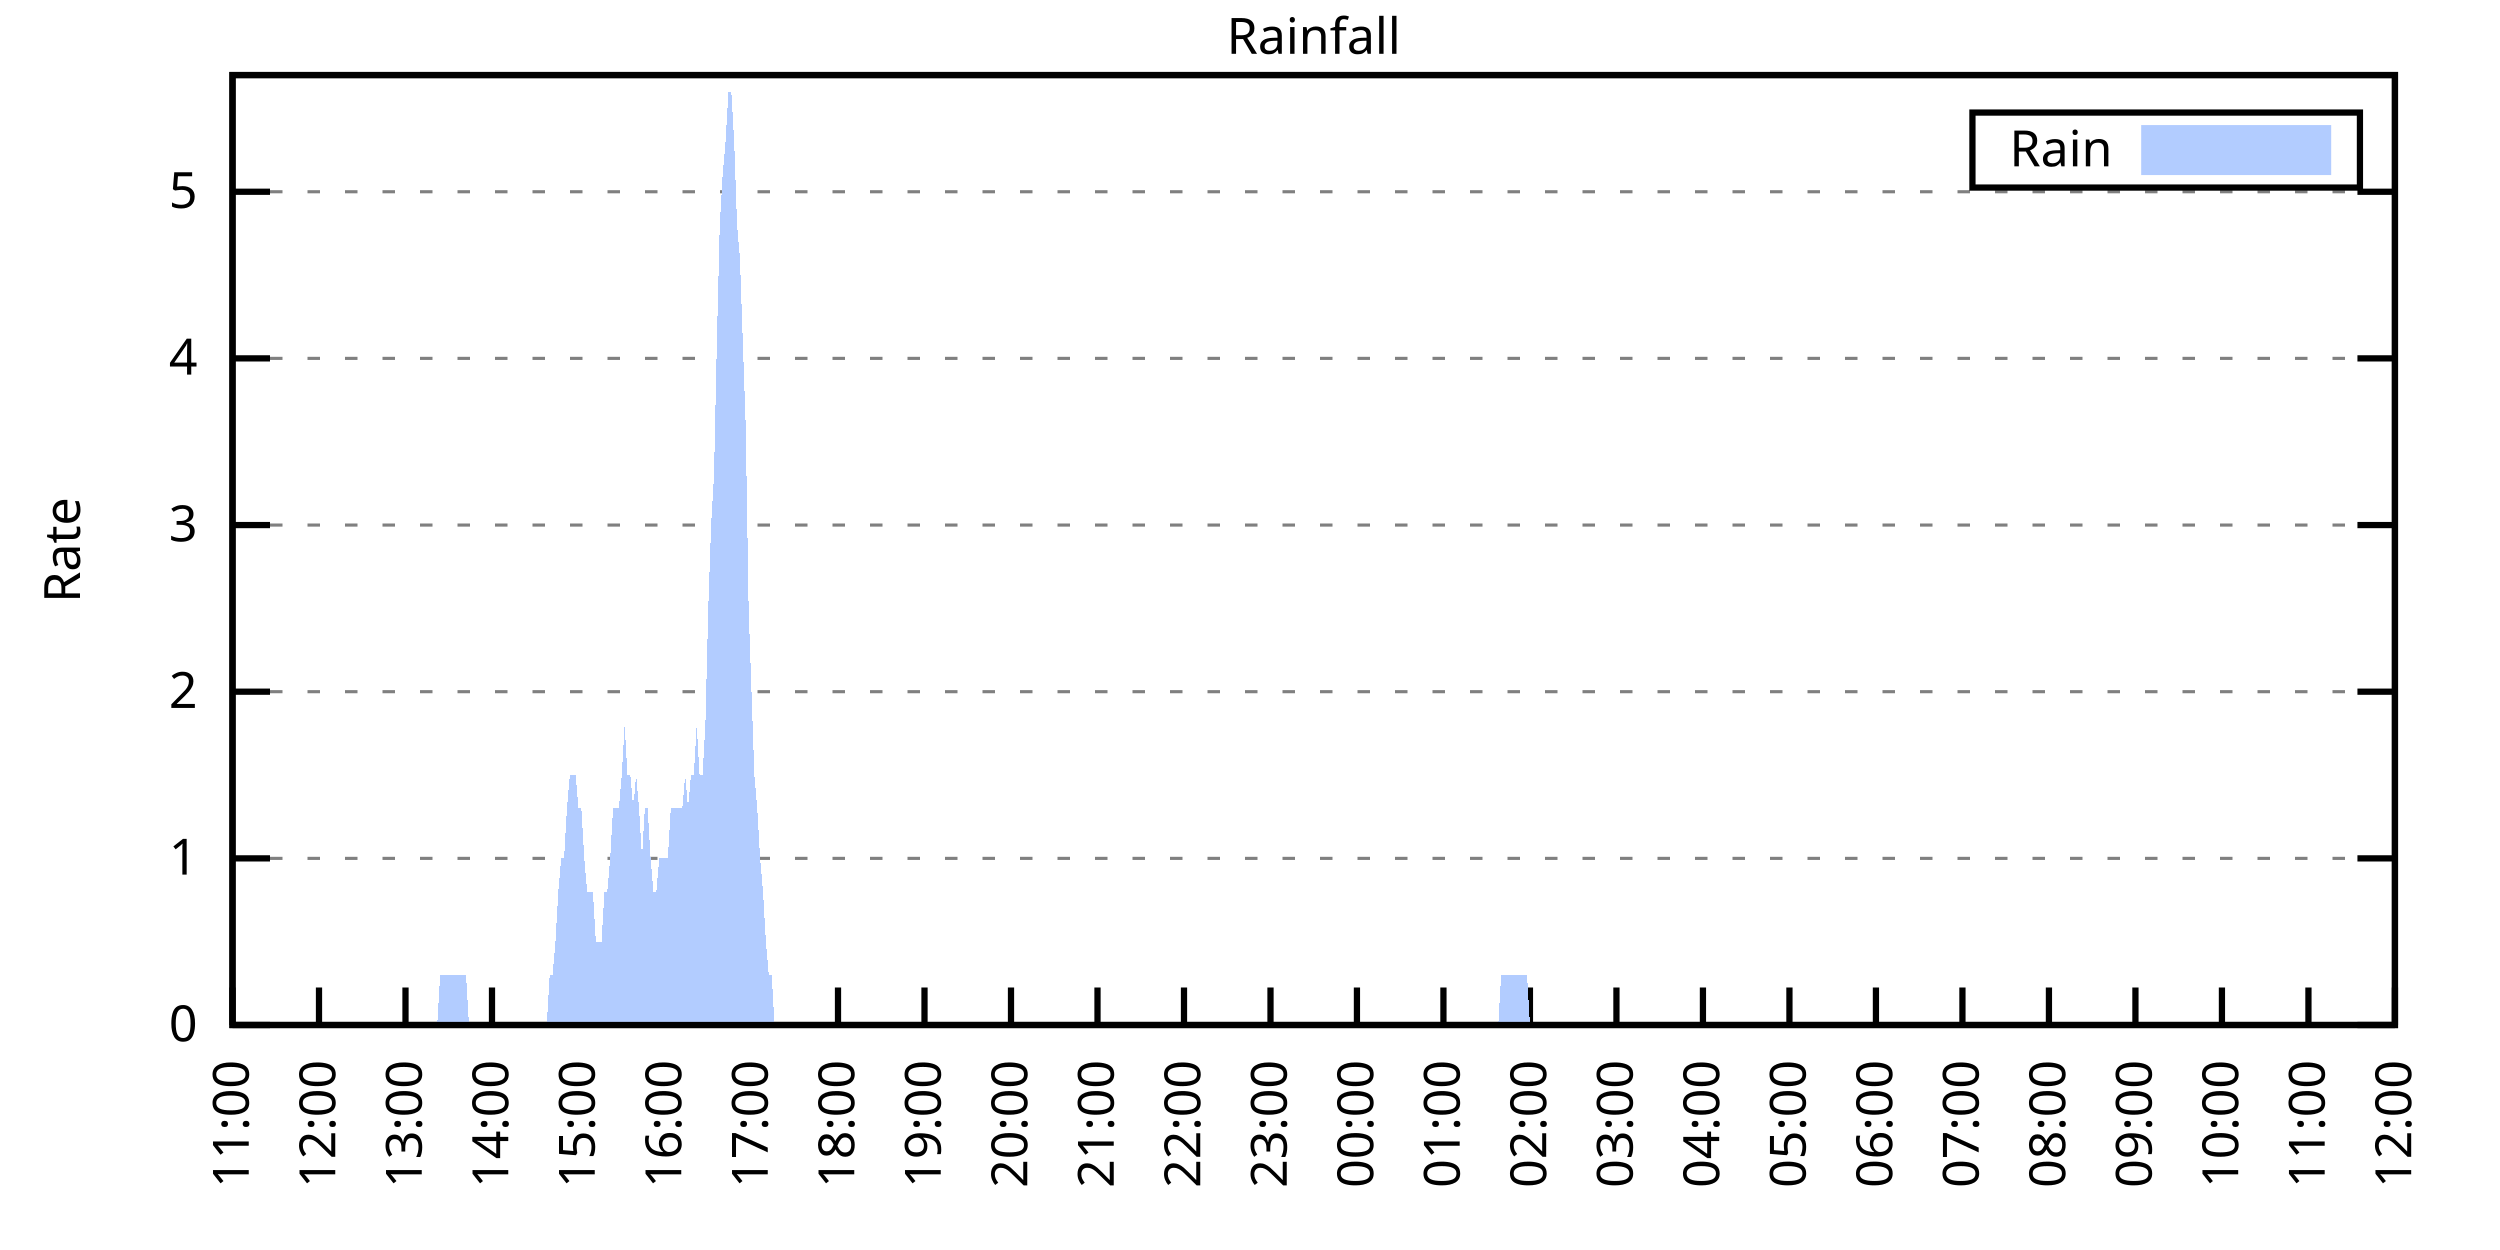
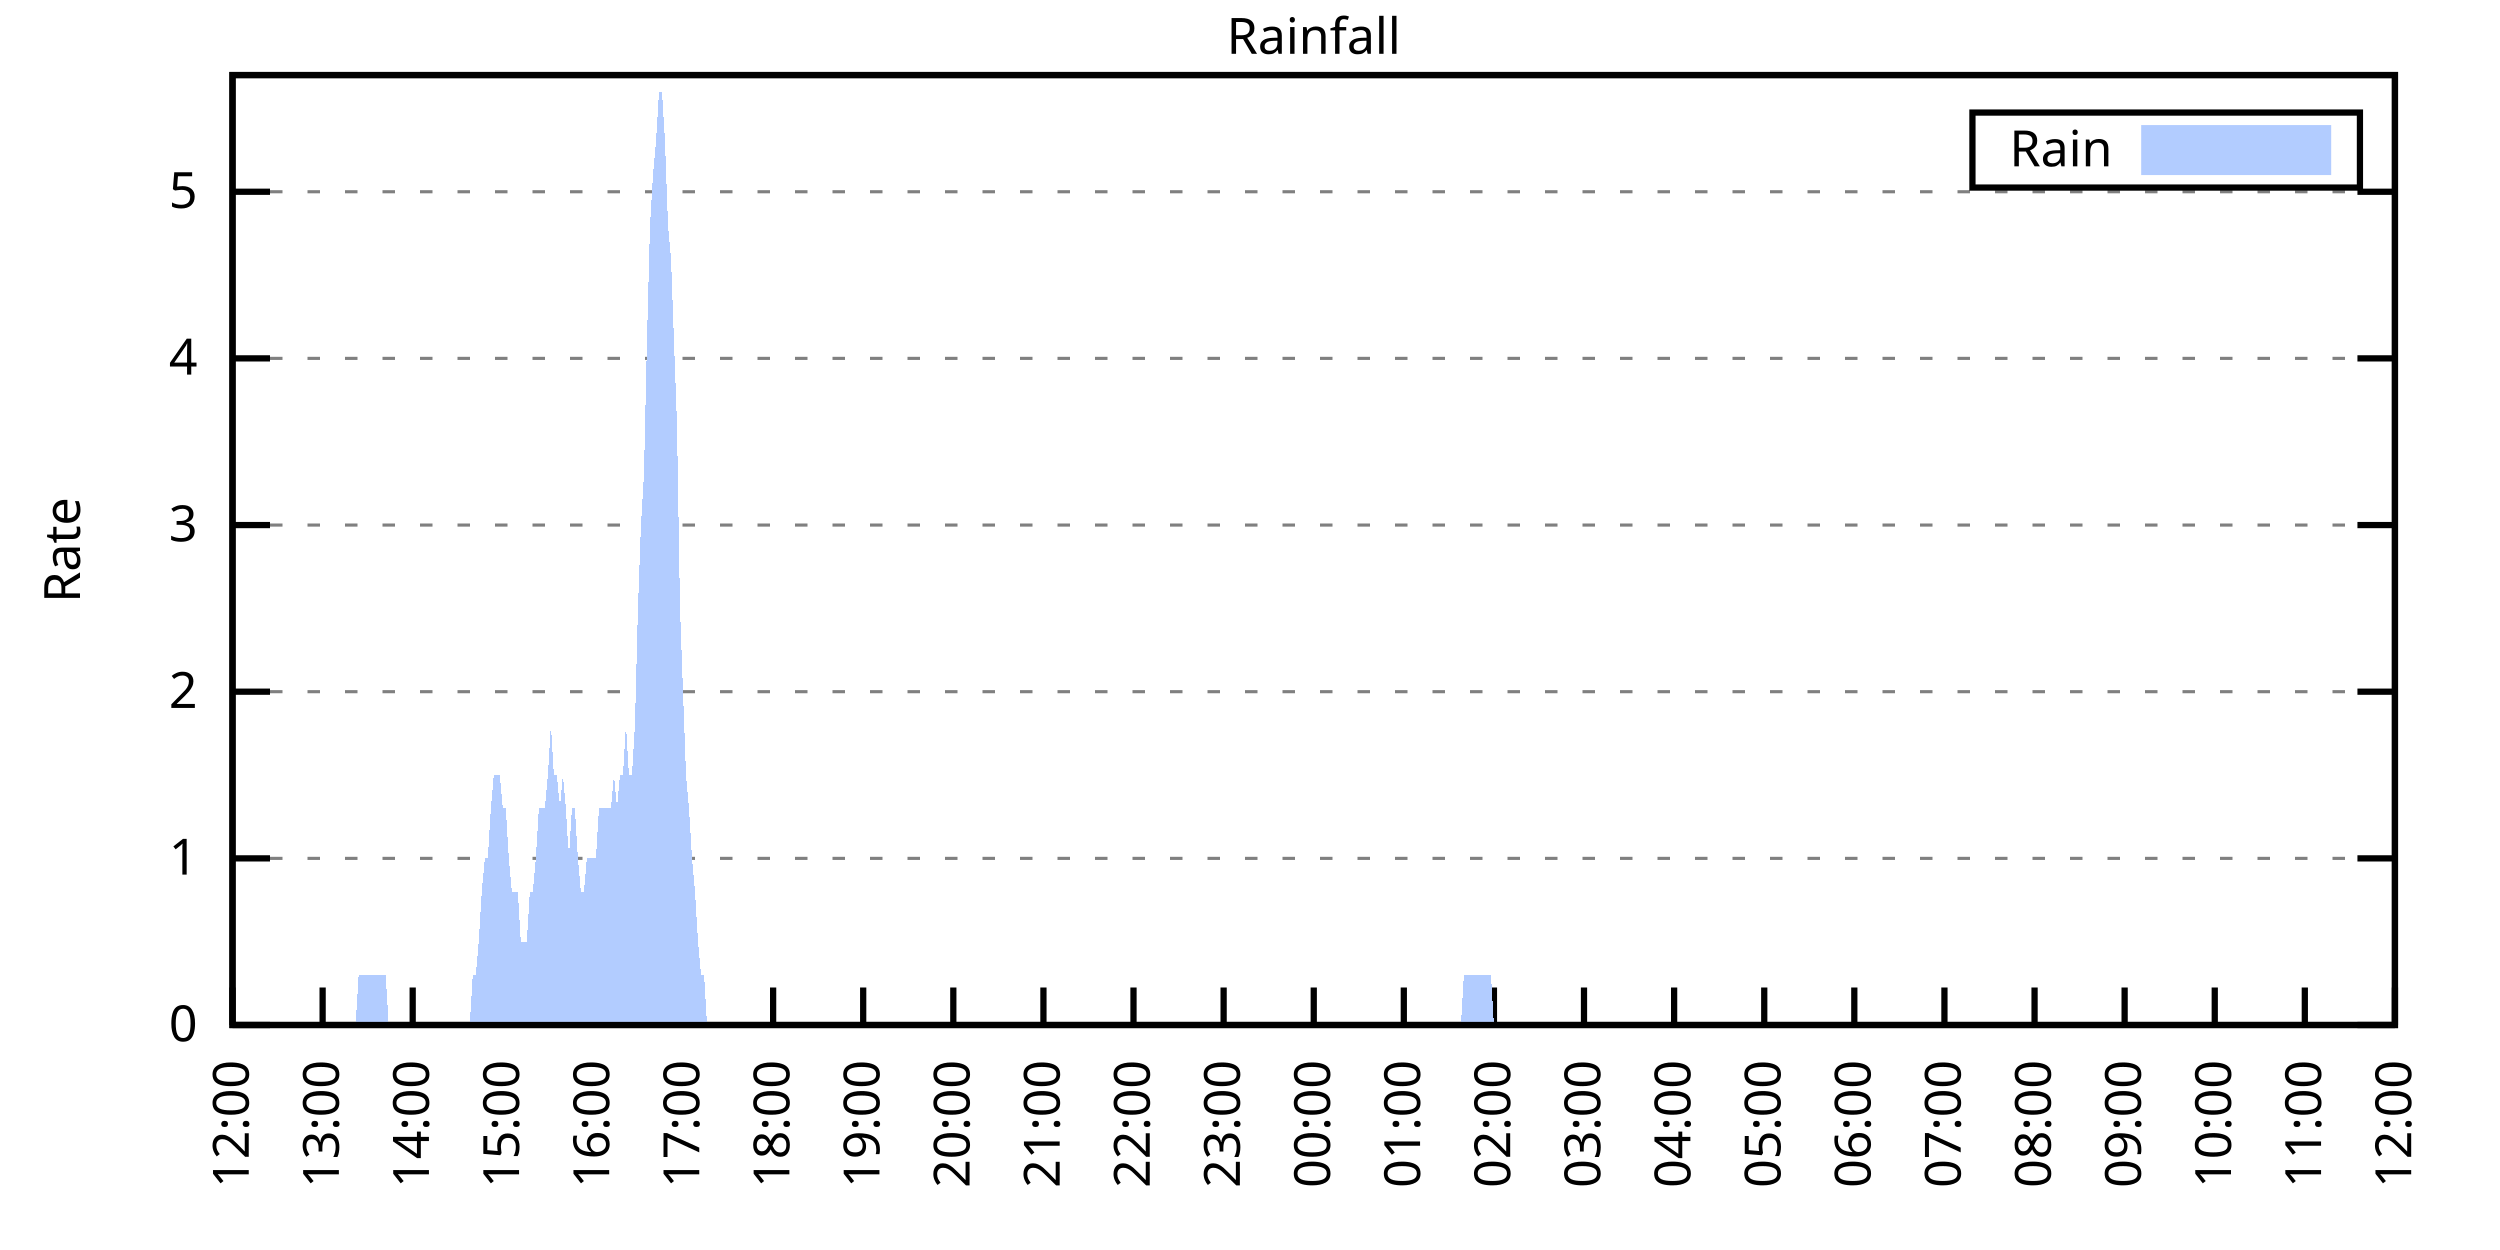
<svg xmlns="http://www.w3.org/2000/svg" xmlns:xlink="http://www.w3.org/1999/xlink" width="400" height="200" viewBox="0 0 400 200">
  <g id="gnuplot_canvas">
    <rect x="0" y="0" width="400" height="200" fill="none" />
    <defs>
      <circle id="gpDot" r="0.5" stroke-width="0.5" stroke="currentColor" />
      <path id="gpPt0" stroke-width="0.333" stroke="currentColor" d="M-1,0 h2 M0,-1 v2" />
      <path id="gpPt1" stroke-width="0.333" stroke="currentColor" d="M-1,-1 L1,1 M1,-1 L-1,1" />
      <path id="gpPt2" stroke-width="0.333" stroke="currentColor" d="M-1,0 L1,0 M0,-1 L0,1 M-1,-1 L1,1 M-1,1 L1,-1" />
      <rect id="gpPt3" stroke-width="0.333" stroke="currentColor" x="-1" y="-1" width="2" height="2" />
      <rect id="gpPt4" stroke-width="0.333" stroke="currentColor" fill="currentColor" x="-1" y="-1" width="2" height="2" />
      <circle id="gpPt5" stroke-width="0.333" stroke="currentColor" cx="0" cy="0" r="1" />
      <use xlink:href="#gpPt5" id="gpPt6" fill="currentColor" stroke="none" />
      <path id="gpPt7" stroke-width="0.333" stroke="currentColor" d="M0,-1.33 L-1.33,0.67 L1.33,0.67 z" />
      <use xlink:href="#gpPt7" id="gpPt8" fill="currentColor" stroke="none" />
      <use xlink:href="#gpPt7" id="gpPt9" stroke="currentColor" transform="rotate(180)" />
      <use xlink:href="#gpPt9" id="gpPt10" fill="currentColor" stroke="none" />
      <use xlink:href="#gpPt3" id="gpPt11" stroke="currentColor" transform="rotate(45)" />
      <use xlink:href="#gpPt11" id="gpPt12" fill="currentColor" stroke="none" />
      <path id="gpPt13" stroke-width="0.333" stroke="currentColor" d="M0,1.330 L1.265,0.411 L0.782,-1.067 L-0.782,-1.076 L-1.265,0.411 z" />
      <use xlink:href="#gpPt13" id="gpPt14" fill="currentColor" stroke="none" />
      <filter id="textbox" filterUnits="objectBoundingBox" x="0" y="0" height="1" width="1">
        <feFlood flood-color="white" flood-opacity="1" result="bgnd" />
        <feComposite in="SourceGraphic" in2="bgnd" operator="atop" />
      </filter>
      <filter id="greybox" filterUnits="objectBoundingBox" x="0" y="0" height="1" width="1">
        <feFlood flood-color="lightgrey" flood-opacity="1" result="grey" />
        <feComposite in="SourceGraphic" in2="grey" operator="atop" />
      </filter>
    </defs>
    <g fill="none" color="white" stroke="currentColor" stroke-width="1.00" stroke-linecap="butt" stroke-linejoin="miter">
</g>
    <g fill="none" color="black" stroke="currentColor" stroke-width="1.00" stroke-linecap="butt" stroke-linejoin="miter">
      <g stroke="none" shape-rendering="crispEdges">
        <polygon fill="rgb(255, 255, 255)" points="37.20,164.00 383.18,164.00 383.18,12.02 37.20,12.02 " />
      </g>
    </g>
    <g fill="none" color="black" stroke="currentColor" stroke-width="1.00" stroke-linecap="butt" stroke-linejoin="miter">
</g>
    <g fill="none" color="black" stroke="black" stroke-width="0.50" stroke-linecap="butt" stroke-linejoin="miter">
</g>
    <g fill="none" color="gray" stroke="currentColor" stroke-width="0.50" stroke-linecap="butt" stroke-linejoin="miter">
      <path stroke="gray" stroke-dasharray="2,4" class="gridline" d="M37.20,164.00 L383.19,164.00  " />
    </g>
    <g fill="none" color="gray" stroke="gray" stroke-width="1.00" stroke-linecap="butt" stroke-linejoin="miter">
</g>
    <g fill="none" color="black" stroke="currentColor" stroke-width="1.00" stroke-linecap="butt" stroke-linejoin="miter">
      <path stroke="black" d="M37.20,164.00 L43.20,164.00 M383.19,164.00 L377.19,164.00  " />
      <g transform="translate(31.60,166.60)" stroke="none" fill="black" font-family="Sans" font-size="8.00" text-anchor="end">
        <text>
          <tspan font-family="Sans"> 0</tspan>
        </text>
      </g>
    </g>
    <g fill="none" color="black" stroke="currentColor" stroke-width="1.00" stroke-linecap="butt" stroke-linejoin="miter">
</g>
    <g fill="none" color="black" stroke="black" stroke-width="0.50" stroke-linecap="butt" stroke-linejoin="miter">
</g>
    <g fill="none" color="gray" stroke="currentColor" stroke-width="0.50" stroke-linecap="butt" stroke-linejoin="miter">
      <path stroke="gray" stroke-dasharray="2,4" class="gridline" d="M37.20,137.34 L383.19,137.34  " />
    </g>
    <g fill="none" color="gray" stroke="gray" stroke-width="1.00" stroke-linecap="butt" stroke-linejoin="miter">
</g>
    <g fill="none" color="black" stroke="currentColor" stroke-width="1.00" stroke-linecap="butt" stroke-linejoin="miter">
      <path stroke="black" d="M37.20,137.34 L43.20,137.34 M383.19,137.34 L377.19,137.34  " />
      <g transform="translate(31.60,139.94)" stroke="none" fill="black" font-family="Sans" font-size="8.00" text-anchor="end">
        <text>
          <tspan font-family="Sans"> 1</tspan>
        </text>
      </g>
    </g>
    <g fill="none" color="black" stroke="currentColor" stroke-width="1.00" stroke-linecap="butt" stroke-linejoin="miter">
</g>
    <g fill="none" color="black" stroke="black" stroke-width="0.50" stroke-linecap="butt" stroke-linejoin="miter">
</g>
    <g fill="none" color="gray" stroke="currentColor" stroke-width="0.50" stroke-linecap="butt" stroke-linejoin="miter">
      <path stroke="gray" stroke-dasharray="2,4" class="gridline" d="M37.20,110.67 L383.19,110.67  " />
    </g>
    <g fill="none" color="gray" stroke="gray" stroke-width="1.00" stroke-linecap="butt" stroke-linejoin="miter">
</g>
    <g fill="none" color="black" stroke="currentColor" stroke-width="1.00" stroke-linecap="butt" stroke-linejoin="miter">
      <path stroke="black" d="M37.20,110.67 L43.20,110.67 M383.19,110.67 L377.19,110.67  " />
      <g transform="translate(31.60,113.27)" stroke="none" fill="black" font-family="Sans" font-size="8.00" text-anchor="end">
        <text>
          <tspan font-family="Sans"> 2</tspan>
        </text>
      </g>
    </g>
    <g fill="none" color="black" stroke="currentColor" stroke-width="1.00" stroke-linecap="butt" stroke-linejoin="miter">
</g>
    <g fill="none" color="black" stroke="black" stroke-width="0.50" stroke-linecap="butt" stroke-linejoin="miter">
</g>
    <g fill="none" color="gray" stroke="currentColor" stroke-width="0.50" stroke-linecap="butt" stroke-linejoin="miter">
      <path stroke="gray" stroke-dasharray="2,4" class="gridline" d="M37.20,84.01 L383.19,84.01  " />
    </g>
    <g fill="none" color="gray" stroke="gray" stroke-width="1.00" stroke-linecap="butt" stroke-linejoin="miter">
</g>
    <g fill="none" color="black" stroke="currentColor" stroke-width="1.00" stroke-linecap="butt" stroke-linejoin="miter">
      <path stroke="black" d="M37.20,84.01 L43.20,84.01 M383.19,84.01 L377.19,84.01  " />
      <g transform="translate(31.60,86.61)" stroke="none" fill="black" font-family="Sans" font-size="8.00" text-anchor="end">
        <text>
          <tspan font-family="Sans"> 3</tspan>
        </text>
      </g>
    </g>
    <g fill="none" color="black" stroke="currentColor" stroke-width="1.00" stroke-linecap="butt" stroke-linejoin="miter">
</g>
    <g fill="none" color="black" stroke="black" stroke-width="0.50" stroke-linecap="butt" stroke-linejoin="miter">
</g>
    <g fill="none" color="gray" stroke="currentColor" stroke-width="0.50" stroke-linecap="butt" stroke-linejoin="miter">
      <path stroke="gray" stroke-dasharray="2,4" class="gridline" d="M37.20,57.34 L383.19,57.34  " />
    </g>
    <g fill="none" color="gray" stroke="gray" stroke-width="1.00" stroke-linecap="butt" stroke-linejoin="miter">
</g>
    <g fill="none" color="black" stroke="currentColor" stroke-width="1.00" stroke-linecap="butt" stroke-linejoin="miter">
      <path stroke="black" d="M37.20,57.34 L43.20,57.34 M383.19,57.34 L377.19,57.34  " />
      <g transform="translate(31.60,59.94)" stroke="none" fill="black" font-family="Sans" font-size="8.00" text-anchor="end">
        <text>
          <tspan font-family="Sans"> 4</tspan>
        </text>
      </g>
    </g>
    <g fill="none" color="black" stroke="currentColor" stroke-width="1.00" stroke-linecap="butt" stroke-linejoin="miter">
</g>
    <g fill="none" color="black" stroke="black" stroke-width="0.50" stroke-linecap="butt" stroke-linejoin="miter">
</g>
    <g fill="none" color="gray" stroke="currentColor" stroke-width="0.50" stroke-linecap="butt" stroke-linejoin="miter">
      <path stroke="gray" stroke-dasharray="2,4" class="gridline" d="M37.20,30.68 L383.19,30.68  " />
    </g>
    <g fill="none" color="gray" stroke="gray" stroke-width="1.00" stroke-linecap="butt" stroke-linejoin="miter">
</g>
    <g fill="none" color="black" stroke="currentColor" stroke-width="1.00" stroke-linecap="butt" stroke-linejoin="miter">
      <path stroke="black" d="M37.20,30.68 L43.20,30.68 M383.19,30.68 L377.19,30.68  " />
      <g transform="translate(31.60,33.28)" stroke="none" fill="black" font-family="Sans" font-size="8.00" text-anchor="end">
        <text>
          <tspan font-family="Sans"> 5</tspan>
        </text>
      </g>
    </g>
    <g fill="none" color="black" stroke="currentColor" stroke-width="1.00" stroke-linecap="butt" stroke-linejoin="miter">
      <path stroke="black" d="M37.20,164.00 L37.20,158.00  " />
      <g transform="translate(39.80,169.60) rotate(270.00)" stroke="none" fill="black" font-family="Sans" font-size="8.00" text-anchor="end">
        <text>
-           <tspan font-family="Sans">11:00</tspan>
-         </text>
-       </g>
-     </g>
-     <g fill="none" color="black" stroke="currentColor" stroke-width="1.00" stroke-linecap="butt" stroke-linejoin="miter">
-       <path stroke="black" d="M51.04,164.00 L51.04,158.00  " />
-       <g transform="translate(53.64,169.60) rotate(270.00)" stroke="none" fill="black" font-family="Sans" font-size="8.00" text-anchor="end">
-         <text>
          <tspan font-family="Sans">12:00</tspan>
        </text>
      </g>
    </g>
    <g fill="none" color="black" stroke="currentColor" stroke-width="1.00" stroke-linecap="butt" stroke-linejoin="miter">
-       <path stroke="black" d="M64.88,164.00 L64.88,158.00  " />
-       <g transform="translate(67.48,169.60) rotate(270.00)" stroke="none" fill="black" font-family="Sans" font-size="8.00" text-anchor="end">
+       <path stroke="black" d="M51.62,164.00 L51.62,158.00  " />
+       <g transform="translate(54.22,169.60) rotate(270.00)" stroke="none" fill="black" font-family="Sans" font-size="8.00" text-anchor="end">
        <text>
          <tspan font-family="Sans">13:00</tspan>
        </text>
      </g>
    </g>
    <g fill="none" color="black" stroke="currentColor" stroke-width="1.00" stroke-linecap="butt" stroke-linejoin="miter">
-       <path stroke="black" d="M78.72,164.00 L78.72,158.00  " />
-       <g transform="translate(81.32,169.60) rotate(270.00)" stroke="none" fill="black" font-family="Sans" font-size="8.00" text-anchor="end">
+       <path stroke="black" d="M66.03,164.00 L66.03,158.00  " />
+       <g transform="translate(68.63,169.60) rotate(270.00)" stroke="none" fill="black" font-family="Sans" font-size="8.00" text-anchor="end">
        <text>
          <tspan font-family="Sans">14:00</tspan>
        </text>
      </g>
    </g>
    <g fill="none" color="black" stroke="currentColor" stroke-width="1.00" stroke-linecap="butt" stroke-linejoin="miter">
-       <path stroke="black" d="M92.56,164.00 L92.56,158.00  " />
-       <g transform="translate(95.16,169.60) rotate(270.00)" stroke="none" fill="black" font-family="Sans" font-size="8.00" text-anchor="end">
+       <path stroke="black" d="M80.45,164.00 L80.45,158.00  " />
+       <g transform="translate(83.05,169.60) rotate(270.00)" stroke="none" fill="black" font-family="Sans" font-size="8.00" text-anchor="end">
        <text>
          <tspan font-family="Sans">15:00</tspan>
        </text>
      </g>
    </g>
    <g fill="none" color="black" stroke="currentColor" stroke-width="1.00" stroke-linecap="butt" stroke-linejoin="miter">
-       <path stroke="black" d="M106.40,164.00 L106.40,158.00  " />
-       <g transform="translate(109.00,169.60) rotate(270.00)" stroke="none" fill="black" font-family="Sans" font-size="8.00" text-anchor="end">
+       <path stroke="black" d="M94.87,164.00 L94.87,158.00  " />
+       <g transform="translate(97.47,169.60) rotate(270.00)" stroke="none" fill="black" font-family="Sans" font-size="8.00" text-anchor="end">
        <text>
          <tspan font-family="Sans">16:00</tspan>
        </text>
      </g>
    </g>
    <g fill="none" color="black" stroke="currentColor" stroke-width="1.00" stroke-linecap="butt" stroke-linejoin="miter">
-       <path stroke="black" d="M120.24,164.00 L120.24,158.00  " />
-       <g transform="translate(122.84,169.60) rotate(270.00)" stroke="none" fill="black" font-family="Sans" font-size="8.00" text-anchor="end">
+       <path stroke="black" d="M109.28,164.00 L109.28,158.00  " />
+       <g transform="translate(111.88,169.60) rotate(270.00)" stroke="none" fill="black" font-family="Sans" font-size="8.00" text-anchor="end">
        <text>
          <tspan font-family="Sans">17:00</tspan>
        </text>
      </g>
    </g>
    <g fill="none" color="black" stroke="currentColor" stroke-width="1.00" stroke-linecap="butt" stroke-linejoin="miter">
-       <path stroke="black" d="M134.08,164.00 L134.08,158.00  " />
-       <g transform="translate(136.68,169.60) rotate(270.00)" stroke="none" fill="black" font-family="Sans" font-size="8.00" text-anchor="end">
+       <path stroke="black" d="M123.70,164.00 L123.70,158.00  " />
+       <g transform="translate(126.30,169.60) rotate(270.00)" stroke="none" fill="black" font-family="Sans" font-size="8.00" text-anchor="end">
        <text>
          <tspan font-family="Sans">18:00</tspan>
        </text>
      </g>
    </g>
    <g fill="none" color="black" stroke="currentColor" stroke-width="1.00" stroke-linecap="butt" stroke-linejoin="miter">
-       <path stroke="black" d="M147.92,164.00 L147.92,158.00  " />
-       <g transform="translate(150.52,169.60) rotate(270.00)" stroke="none" fill="black" font-family="Sans" font-size="8.00" text-anchor="end">
+       <path stroke="black" d="M138.11,164.00 L138.11,158.00  " />
+       <g transform="translate(140.71,169.60) rotate(270.00)" stroke="none" fill="black" font-family="Sans" font-size="8.00" text-anchor="end">
        <text>
          <tspan font-family="Sans">19:00</tspan>
        </text>
      </g>
    </g>
    <g fill="none" color="black" stroke="currentColor" stroke-width="1.00" stroke-linecap="butt" stroke-linejoin="miter">
-       <path stroke="black" d="M161.76,164.00 L161.76,158.00  " />
-       <g transform="translate(164.36,169.60) rotate(270.00)" stroke="none" fill="black" font-family="Sans" font-size="8.00" text-anchor="end">
+       <path stroke="black" d="M152.53,164.00 L152.53,158.00  " />
+       <g transform="translate(155.13,169.60) rotate(270.00)" stroke="none" fill="black" font-family="Sans" font-size="8.00" text-anchor="end">
        <text>
          <tspan font-family="Sans">20:00</tspan>
        </text>
      </g>
    </g>
    <g fill="none" color="black" stroke="currentColor" stroke-width="1.00" stroke-linecap="butt" stroke-linejoin="miter">
-       <path stroke="black" d="M175.60,164.00 L175.60,158.00  " />
-       <g transform="translate(178.20,169.60) rotate(270.00)" stroke="none" fill="black" font-family="Sans" font-size="8.00" text-anchor="end">
+       <path stroke="black" d="M166.95,164.00 L166.95,158.00  " />
+       <g transform="translate(169.55,169.60) rotate(270.00)" stroke="none" fill="black" font-family="Sans" font-size="8.00" text-anchor="end">
        <text>
          <tspan font-family="Sans">21:00</tspan>
        </text>
      </g>
    </g>
    <g fill="none" color="black" stroke="currentColor" stroke-width="1.00" stroke-linecap="butt" stroke-linejoin="miter">
-       <path stroke="black" d="M189.44,164.00 L189.44,158.00  " />
-       <g transform="translate(192.04,169.60) rotate(270.00)" stroke="none" fill="black" font-family="Sans" font-size="8.00" text-anchor="end">
+       <path stroke="black" d="M181.36,164.00 L181.36,158.00  " />
+       <g transform="translate(183.96,169.60) rotate(270.00)" stroke="none" fill="black" font-family="Sans" font-size="8.00" text-anchor="end">
        <text>
          <tspan font-family="Sans">22:00</tspan>
        </text>
      </g>
    </g>
    <g fill="none" color="black" stroke="currentColor" stroke-width="1.00" stroke-linecap="butt" stroke-linejoin="miter">
-       <path stroke="black" d="M203.28,164.00 L203.28,158.00  " />
-       <g transform="translate(205.88,169.60) rotate(270.00)" stroke="none" fill="black" font-family="Sans" font-size="8.00" text-anchor="end">
+       <path stroke="black" d="M195.78,164.00 L195.78,158.00  " />
+       <g transform="translate(198.38,169.60) rotate(270.00)" stroke="none" fill="black" font-family="Sans" font-size="8.00" text-anchor="end">
        <text>
          <tspan font-family="Sans">23:00</tspan>
        </text>
      </g>
    </g>
    <g fill="none" color="black" stroke="currentColor" stroke-width="1.00" stroke-linecap="butt" stroke-linejoin="miter">
-       <path stroke="black" d="M217.11,164.00 L217.11,158.00  " />
-       <g transform="translate(219.71,169.60) rotate(270.00)" stroke="none" fill="black" font-family="Sans" font-size="8.00" text-anchor="end">
+       <path stroke="black" d="M210.20,164.00 L210.20,158.00  " />
+       <g transform="translate(212.80,169.60) rotate(270.00)" stroke="none" fill="black" font-family="Sans" font-size="8.00" text-anchor="end">
        <text>
          <tspan font-family="Sans">00:00</tspan>
        </text>
      </g>
    </g>
    <g fill="none" color="black" stroke="currentColor" stroke-width="1.00" stroke-linecap="butt" stroke-linejoin="miter">
-       <path stroke="black" d="M230.95,164.00 L230.95,158.00  " />
-       <g transform="translate(233.55,169.60) rotate(270.00)" stroke="none" fill="black" font-family="Sans" font-size="8.00" text-anchor="end">
+       <path stroke="black" d="M224.61,164.00 L224.61,158.00  " />
+       <g transform="translate(227.21,169.60) rotate(270.00)" stroke="none" fill="black" font-family="Sans" font-size="8.00" text-anchor="end">
        <text>
          <tspan font-family="Sans">01:00</tspan>
        </text>
      </g>
    </g>
    <g fill="none" color="black" stroke="currentColor" stroke-width="1.00" stroke-linecap="butt" stroke-linejoin="miter">
-       <path stroke="black" d="M244.79,164.00 L244.79,158.00  " />
-       <g transform="translate(247.39,169.60) rotate(270.00)" stroke="none" fill="black" font-family="Sans" font-size="8.00" text-anchor="end">
+       <path stroke="black" d="M239.03,164.00 L239.03,158.00  " />
+       <g transform="translate(241.63,169.60) rotate(270.00)" stroke="none" fill="black" font-family="Sans" font-size="8.00" text-anchor="end">
        <text>
          <tspan font-family="Sans">02:00</tspan>
        </text>
      </g>
    </g>
    <g fill="none" color="black" stroke="currentColor" stroke-width="1.00" stroke-linecap="butt" stroke-linejoin="miter">
-       <path stroke="black" d="M258.63,164.00 L258.63,158.00  " />
-       <g transform="translate(261.23,169.60) rotate(270.00)" stroke="none" fill="black" font-family="Sans" font-size="8.00" text-anchor="end">
+       <path stroke="black" d="M253.44,164.00 L253.44,158.00  " />
+       <g transform="translate(256.04,169.60) rotate(270.00)" stroke="none" fill="black" font-family="Sans" font-size="8.00" text-anchor="end">
        <text>
          <tspan font-family="Sans">03:00</tspan>
        </text>
      </g>
    </g>
    <g fill="none" color="black" stroke="currentColor" stroke-width="1.00" stroke-linecap="butt" stroke-linejoin="miter">
-       <path stroke="black" d="M272.47,164.00 L272.47,158.00  " />
-       <g transform="translate(275.07,169.60) rotate(270.00)" stroke="none" fill="black" font-family="Sans" font-size="8.00" text-anchor="end">
+       <path stroke="black" d="M267.86,164.00 L267.86,158.00  " />
+       <g transform="translate(270.46,169.60) rotate(270.00)" stroke="none" fill="black" font-family="Sans" font-size="8.00" text-anchor="end">
        <text>
          <tspan font-family="Sans">04:00</tspan>
        </text>
      </g>
    </g>
    <g fill="none" color="black" stroke="currentColor" stroke-width="1.00" stroke-linecap="butt" stroke-linejoin="miter">
-       <path stroke="black" d="M286.31,164.00 L286.31,158.00  " />
-       <g transform="translate(288.91,169.60) rotate(270.00)" stroke="none" fill="black" font-family="Sans" font-size="8.00" text-anchor="end">
+       <path stroke="black" d="M282.28,164.00 L282.28,158.00  " />
+       <g transform="translate(284.88,169.60) rotate(270.00)" stroke="none" fill="black" font-family="Sans" font-size="8.00" text-anchor="end">
        <text>
          <tspan font-family="Sans">05:00</tspan>
        </text>
      </g>
    </g>
    <g fill="none" color="black" stroke="currentColor" stroke-width="1.00" stroke-linecap="butt" stroke-linejoin="miter">
-       <path stroke="black" d="M300.15,164.00 L300.15,158.00  " />
-       <g transform="translate(302.75,169.60) rotate(270.00)" stroke="none" fill="black" font-family="Sans" font-size="8.00" text-anchor="end">
+       <path stroke="black" d="M296.69,164.00 L296.69,158.00  " />
+       <g transform="translate(299.29,169.60) rotate(270.00)" stroke="none" fill="black" font-family="Sans" font-size="8.00" text-anchor="end">
        <text>
          <tspan font-family="Sans">06:00</tspan>
        </text>
      </g>
    </g>
    <g fill="none" color="black" stroke="currentColor" stroke-width="1.00" stroke-linecap="butt" stroke-linejoin="miter">
-       <path stroke="black" d="M313.99,164.00 L313.99,158.00  " />
-       <g transform="translate(316.59,169.60) rotate(270.00)" stroke="none" fill="black" font-family="Sans" font-size="8.00" text-anchor="end">
+       <path stroke="black" d="M311.11,164.00 L311.11,158.00  " />
+       <g transform="translate(313.71,169.60) rotate(270.00)" stroke="none" fill="black" font-family="Sans" font-size="8.00" text-anchor="end">
        <text>
          <tspan font-family="Sans">07:00</tspan>
        </text>
      </g>
    </g>
    <g fill="none" color="black" stroke="currentColor" stroke-width="1.00" stroke-linecap="butt" stroke-linejoin="miter">
-       <path stroke="black" d="M327.83,164.00 L327.83,158.00  " />
-       <g transform="translate(330.43,169.60) rotate(270.00)" stroke="none" fill="black" font-family="Sans" font-size="8.00" text-anchor="end">
+       <path stroke="black" d="M325.53,164.00 L325.53,158.00  " />
+       <g transform="translate(328.13,169.60) rotate(270.00)" stroke="none" fill="black" font-family="Sans" font-size="8.00" text-anchor="end">
        <text>
          <tspan font-family="Sans">08:00</tspan>
        </text>
      </g>
    </g>
    <g fill="none" color="black" stroke="currentColor" stroke-width="1.00" stroke-linecap="butt" stroke-linejoin="miter">
-       <path stroke="black" d="M341.67,164.00 L341.67,158.00  " />
-       <g transform="translate(344.27,169.60) rotate(270.00)" stroke="none" fill="black" font-family="Sans" font-size="8.00" text-anchor="end">
+       <path stroke="black" d="M339.94,164.00 L339.94,158.00  " />
+       <g transform="translate(342.54,169.60) rotate(270.00)" stroke="none" fill="black" font-family="Sans" font-size="8.00" text-anchor="end">
        <text>
          <tspan font-family="Sans">09:00</tspan>
        </text>
      </g>
    </g>
    <g fill="none" color="black" stroke="currentColor" stroke-width="1.00" stroke-linecap="butt" stroke-linejoin="miter">
-       <path stroke="black" d="M355.51,164.00 L355.51,158.00  " />
-       <g transform="translate(358.11,169.60) rotate(270.00)" stroke="none" fill="black" font-family="Sans" font-size="8.00" text-anchor="end">
+       <path stroke="black" d="M354.36,164.00 L354.36,158.00  " />
+       <g transform="translate(356.96,169.60) rotate(270.00)" stroke="none" fill="black" font-family="Sans" font-size="8.00" text-anchor="end">
        <text>
          <tspan font-family="Sans">10:00</tspan>
        </text>
      </g>
    </g>
    <g fill="none" color="black" stroke="currentColor" stroke-width="1.00" stroke-linecap="butt" stroke-linejoin="miter">
-       <path stroke="black" d="M369.35,164.00 L369.35,158.00  " />
-       <g transform="translate(371.95,169.60) rotate(270.00)" stroke="none" fill="black" font-family="Sans" font-size="8.00" text-anchor="end">
+       <path stroke="black" d="M368.77,164.00 L368.77,158.00  " />
+       <g transform="translate(371.37,169.60) rotate(270.00)" stroke="none" fill="black" font-family="Sans" font-size="8.00" text-anchor="end">
        <text>
          <tspan font-family="Sans">11:00</tspan>
        </text>
      </g>
    </g>
    <g fill="none" color="black" stroke="currentColor" stroke-width="1.00" stroke-linecap="butt" stroke-linejoin="miter">
      <path stroke="black" d="M383.19,164.00 L383.19,158.00  " />
      <g transform="translate(385.79,169.60) rotate(270.00)" stroke="none" fill="black" font-family="Sans" font-size="8.00" text-anchor="end">
        <text>
          <tspan font-family="Sans">12:00</tspan>
        </text>
      </g>
    </g>
    <g fill="none" color="black" stroke="currentColor" stroke-width="1.00" stroke-linecap="butt" stroke-linejoin="miter">
</g>
    <g fill="none" color="black" stroke="currentColor" stroke-width="1.00" stroke-linecap="butt" stroke-linejoin="miter">
      <path stroke="black" d="M37.20,12.01 L37.20,164.00 L383.19,164.00 L383.19,12.01 L37.20,12.01 Z  " />
    </g>
    <g fill="none" color="black" stroke="currentColor" stroke-width="1.00" stroke-linecap="butt" stroke-linejoin="miter">
</g>
    <g fill="none" color="black" stroke="currentColor" stroke-width="1.00" stroke-linecap="butt" stroke-linejoin="miter">
      <path stroke="black" d="M315.59,30.01 L315.59,18.01 L377.59,18.01 L377.59,30.01 L315.59,30.01 Z  " />
    </g>
    <g id="Rainfall_plot_1">
      <g fill="none" color="white" stroke="black" stroke-width="2.00" stroke-linecap="butt" stroke-linejoin="miter">
</g>
      <g fill="none" color="black" stroke="currentColor" stroke-width="2.00" stroke-linecap="butt" stroke-linejoin="miter">
        <g transform="translate(337.99,26.61)" stroke="none" fill="black" font-family="Sans" font-size="8.00" text-anchor="end">
          <text>
            <tspan font-family="Sans">Rain</tspan>
          </text>
        </g>
      </g>
      <g fill="none" color="black" stroke="currentColor" stroke-width="2.00" stroke-linecap="butt" stroke-linejoin="miter">
        <g stroke="none" shape-rendering="crispEdges">
          <polygon fill="rgb(178, 204, 255)" points="343.59,27.01 371.99,27.01 371.99,21.01 343.59,21.01 " />
        </g>
        <path stroke="rgb(178, 204, 255)" d="M343.59,27.01 L371.99,27.01 L371.99,21.01 L343.59,21.01 L343.59,27.01 Z  " />
      </g>
      <g fill="none" color="black" stroke="currentColor" stroke-width="2.00" stroke-linecap="butt" stroke-linejoin="miter">
        <g stroke="none" shape-rendering="crispEdges">
-           <polygon fill="rgb(178, 204, 255)" points="47.81,164.00 48.27,164.00 48.73,164.00 49.19,164.00 49.66,164.00 50.12,164.00 50.58,164.00 51.04,164.00 51.50,164.00 51.96,164.00 52.42,164.00 52.88,164.00 53.35,164.00 53.81,164.00 54.27,164.00 54.73,164.00 55.19,164.00 55.65,164.00 56.11,164.00 56.58,164.00 57.04,164.00 57.50,164.00 57.96,164.00 58.42,164.00 58.88,164.00 59.34,164.00 59.80,164.00 60.27,164.00 60.73,164.00 61.19,164.00 61.65,164.00 62.11,164.00 62.57,164.00 63.03,164.00 63.50,164.00 63.96,164.00 64.42,164.00 64.88,164.00 65.34,164.00 65.80,164.00 66.26,164.00 66.72,164.00 67.19,164.00 67.65,164.00 68.11,164.00 68.57,164.00 69.03,164.00 69.49,164.00 69.95,164.00 70.42,156.00 70.88,156.00 71.34,156.00 71.80,156.00 72.26,156.00 72.72,156.00 73.18,156.00 73.64,156.00 74.11,156.00 74.57,156.00 75.03,164.00 75.49,164.00 75.95,164.00 76.41,164.00 76.87,164.00 77.33,164.00 77.80,164.00 78.26,164.00 78.72,164.00 79.18,164.00 79.64,164.00 80.10,164.00 80.56,164.00 81.03,164.00 81.49,164.00 81.95,164.00 82.41,164.00 82.87,164.00 83.33,164.00 83.79,164.00 84.25,164.00 84.72,164.00 85.18,164.00 85.64,164.00 86.10,164.00 86.56,164.00 87.02,164.00 87.48,164.00 87.95,156.00 88.41,156.00 88.87,150.67 89.33,142.67 89.79,137.34 90.25,137.34 90.71,129.34 91.17,124.00 91.64,124.00 92.10,124.00 92.56,129.34 93.02,129.34 93.48,137.34 93.94,142.67 94.40,142.67 94.87,142.67 95.33,150.67 95.79,150.67 96.25,150.67 96.71,142.67 97.17,142.67 97.63,137.34 98.09,129.34 98.56,129.34 99.02,129.34 99.48,124.00 99.94,116.00 100.40,124.00 100.86,124.00 101.32,129.34 101.78,124.00 102.25,129.34 102.71,137.34 103.17,129.34 103.63,129.34 104.09,137.34 104.55,142.67 105.01,142.67 105.48,137.34 105.94,137.34 106.40,137.34 106.86,137.34 107.32,129.34 107.78,129.34 108.24,129.34 108.70,129.34 109.17,129.34 109.63,124.00 110.09,129.34 110.55,124.00 111.01,124.00 111.47,116.00 111.93,124.00 112.40,124.00 112.86,116.00 113.32,97.34 113.78,84.01 114.24,76.01 114.70,54.67 115.16,36.01 115.62,28.01 116.09,22.68 116.55,14.68 117.01,14.68 117.47,22.68 117.93,36.01 118.39,41.34 118.85,54.67 119.31,68.01 119.78,97.34 120.24,110.67 120.70,124.00 121.16,129.34 121.62,137.34 122.08,142.67 122.54,150.67 123.01,156.00 123.47,156.00 123.93,164.00 124.39,164.00 124.85,164.00 125.31,164.00 125.77,164.00 126.23,164.00 126.70,164.00 127.16,164.00 127.62,164.00 128.08,164.00 128.54,164.00 129.00,164.00 129.46,164.00 129.93,164.00 130.39,164.00 130.85,164.00 131.31,164.00 131.77,164.00 132.23,164.00 132.69,164.00 133.15,164.00 133.62,164.00 134.08,164.00 134.54,164.00 135.00,164.00 135.46,164.00 135.92,164.00 136.38,164.00 136.85,164.00 137.31,164.00 137.77,164.00 138.23,164.00 138.69,164.00 139.15,164.00 139.61,164.00 140.07,164.00 140.54,164.00 141.00,164.00 141.46,164.00 141.92,164.00 142.38,164.00 142.84,164.00 143.30,164.00 143.76,164.00 144.23,164.00 144.69,164.00 145.15,164.00 145.61,164.00 146.07,164.00 146.53,164.00 146.99,164.00 147.46,164.00 147.92,164.00 148.38,164.00 148.84,164.00 149.30,164.00 149.76,164.00 150.22,164.00 150.68,164.00 151.15,164.00 151.61,164.00 152.07,164.00 152.53,164.00 152.99,164.00 153.45,164.00 153.91,164.00 154.38,164.00 154.84,164.00 155.30,164.00 155.76,164.00 156.22,164.00 156.68,164.00 157.14,164.00 157.60,164.00 158.07,164.00 158.53,164.00 158.99,164.00 159.45,164.00 159.91,164.00 160.37,164.00 160.83,164.00 161.30,164.00 161.76,164.00 162.22,164.00 162.68,164.00 163.14,164.00 163.60,164.00 164.06,164.00 164.52,164.00 164.99,164.00 165.45,164.00 165.91,164.00 166.37,164.00 166.83,164.00 167.29,164.00 167.75,164.00 168.21,164.00 168.68,164.00 169.14,164.00 169.60,164.00 170.06,164.00 170.52,164.00 170.98,164.00 171.44,164.00 171.91,164.00 172.37,164.00 172.83,164.00 173.29,164.00 173.75,164.00 174.21,164.00 174.67,164.00 175.13,164.00 175.60,164.00 176.06,164.00 176.52,164.00 176.98,164.00 177.44,164.00 177.90,164.00 178.36,164.00 178.83,164.00 179.29,164.00 179.75,164.00 180.21,164.00 180.67,164.00 181.13,164.00 181.59,164.00 182.05,164.00 182.52,164.00 182.98,164.00 183.44,164.00 183.90,164.00 184.36,164.00 184.82,164.00 185.28,164.00 185.75,164.00 186.21,164.00 186.67,164.00 187.13,164.00 187.59,164.00 188.05,164.00 188.51,164.00 188.97,164.00 189.44,164.00 189.90,164.00 190.36,164.00 190.82,164.00 191.28,164.00 191.74,164.00 192.20,164.00 192.66,164.00 193.13,164.00 193.59,164.00 194.05,164.00 194.51,164.00 194.97,164.00 195.43,164.00 195.89,164.00 196.36,164.00 196.82,164.00 197.28,164.00 197.74,164.00 198.20,164.00 198.66,164.00 199.12,164.00 199.58,164.00 200.05,164.00 200.51,164.00 200.97,164.00 201.43,164.00 201.89,164.00 202.35,164.00 202.81,164.00 203.28,164.00 203.74,164.00 204.20,164.00 204.66,164.00 205.12,164.00 205.58,164.00 206.04,164.00 206.50,164.00 206.97,164.00 207.43,164.00 207.89,164.00 208.35,164.00 208.81,164.00 209.27,164.00 209.73,164.00 210.20,164.00 210.66,164.00 211.12,164.00 211.58,164.00 212.04,164.00 212.50,164.00 212.96,164.00 213.42,164.00 213.89,164.00 214.35,164.00 214.81,164.00 215.27,164.00 215.73,164.00 216.19,164.00 216.65,164.00 217.11,164.00 217.58,164.00 218.04,164.00 218.50,164.00 218.96,164.00 219.42,164.00 219.88,164.00 220.34,164.00 220.81,164.00 221.27,164.00 221.73,164.00 222.19,164.00 222.65,164.00 223.11,164.00 223.57,164.00 224.03,164.00 224.50,164.00 224.96,164.00 225.42,164.00 225.88,164.00 226.34,164.00 226.80,164.00 227.26,164.00 227.73,164.00 228.19,164.00 228.65,164.00 229.11,164.00 229.57,164.00 230.03,164.00 230.49,164.00 230.95,164.00 231.42,164.00 231.88,164.00 232.34,164.00 232.80,164.00 233.26,164.00 233.72,164.00 234.18,164.00 234.64,164.00 235.11,164.00 235.57,164.00 236.03,164.00 236.49,164.00 236.95,164.00 237.41,164.00 237.87,164.00 238.34,164.00 238.80,164.00 239.26,164.00 239.72,164.00 240.18,156.00 240.64,156.00 241.10,156.00 241.56,156.00 242.03,156.00 242.49,156.00 242.95,156.00 243.41,156.00 243.87,156.00 244.33,156.00 244.79,164.00 245.26,164.00 245.72,164.00 246.18,164.00 246.64,164.00 247.10,164.00 247.56,164.00 248.02,164.00 248.48,164.00 248.95,164.00 249.41,164.00 249.87,164.00 250.33,164.00 250.79,164.00 251.25,164.00 251.71,164.00 252.18,164.00 252.64,164.00 253.10,164.00 253.56,164.00 254.02,164.00 254.48,164.00 254.94,164.00 255.40,164.00 255.87,164.00 256.33,164.00 256.79,164.00 257.25,164.00 257.71,164.00 258.17,164.00 258.63,164.00 259.09,164.00 259.56,164.00 260.02,164.00 260.48,164.00 260.94,164.00 261.40,164.00 261.86,164.00 262.32,164.00 262.79,164.00 263.25,164.00 263.71,164.00 264.17,164.00 264.63,164.00 265.09,164.00 265.55,164.00 266.01,164.00 266.48,164.00 266.94,164.00 267.40,164.00 267.86,164.00 268.32,164.00 268.78,164.00 269.24,164.00 269.71,164.00 270.17,164.00 270.63,164.00 271.09,164.00 271.55,164.00 272.01,164.00 272.47,164.00 272.93,164.00 273.40,164.00 273.86,164.00 274.32,164.00 274.78,164.00 275.24,164.00 275.70,164.00 276.16,164.00 276.63,164.00 277.09,164.00 277.55,164.00 278.01,164.00 278.47,164.00 278.93,164.00 279.39,164.00 279.85,164.00 280.32,164.00 280.78,164.00 281.24,164.00 281.70,164.00 282.16,164.00 282.62,164.00 283.08,164.00 283.54,164.00 284.01,164.00 284.47,164.00 284.93,164.00 285.39,164.00 285.85,164.00 286.31,164.00 286.77,164.00 287.24,164.00 287.70,164.00 288.16,164.00 288.62,164.00 289.08,164.00 289.54,164.00 290.00,164.00 290.46,164.00 290.93,164.00 291.39,164.00 291.85,164.00 292.31,164.00 292.77,164.00 293.23,164.00 293.69,164.00 294.16,164.00 294.62,164.00 295.08,164.00 295.54,164.00 296.00,164.00 296.46,164.00 296.92,164.00 297.38,164.00 297.85,164.00 298.31,164.00 298.77,164.00 299.23,164.00 299.69,164.00 300.15,164.00 300.61,164.00 301.08,164.00 301.54,164.00 302.00,164.00 302.46,164.00 302.92,164.00 303.38,164.00 303.84,164.00 304.30,164.00 304.77,164.00 305.23,164.00 305.69,164.00 306.15,164.00 306.61,164.00 307.07,164.00 307.53,164.00 307.99,164.00 308.46,164.00 308.92,164.00 309.38,164.00 309.84,164.00 310.30,164.00 310.76,164.00 311.22,164.00 311.69,164.00 312.15,164.00 312.61,164.00 313.07,164.00 313.53,164.00 313.99,164.00 314.45,164.00 314.91,164.00 315.38,164.00 315.84,164.00 316.30,164.00 316.76,164.00 317.22,164.00 317.68,164.00 318.14,164.00 318.61,164.00 319.07,164.00 319.53,164.00 319.99,164.00 320.45,164.00 320.91,164.00 321.37,164.00 321.83,164.00 322.30,164.00 322.76,164.00 323.22,164.00 323.68,164.00 324.14,164.00 324.60,164.00 325.06,164.00 325.53,164.00 325.99,164.00 326.45,164.00 326.91,164.00 327.37,164.00 327.83,164.00 328.29,164.00 328.75,164.00 329.22,164.00 329.68,164.00 330.14,164.00 330.60,164.00 331.06,164.00 331.52,164.00 331.98,164.00 332.44,164.00 332.91,164.00 333.37,164.00 333.83,164.00 334.29,164.00 334.75,164.00 335.21,164.00 335.67,164.00 336.14,164.00 336.60,164.00 337.06,164.00 337.52,164.00 337.98,164.00 338.44,164.00 338.90,164.00 339.36,164.00 339.83,164.00 340.29,164.00 340.75,164.00 341.21,164.00 341.67,164.00 342.13,164.00 342.59,164.00 343.06,164.00 343.52,164.00 343.98,164.00 344.44,164.00 344.90,164.00 345.36,164.00 345.82,164.00 346.28,164.00 346.75,164.00 347.21,164.00 347.67,164.00 348.13,164.00 348.59,164.00 349.05,164.00 349.51,164.00 349.97,164.00 350.44,164.00 350.90,164.00 351.36,164.00 351.82,164.00 352.28,164.00 352.74,164.00 353.20,164.00 353.67,164.00 354.13,164.00 354.59,164.00 355.05,164.00 355.51,164.00 355.97,164.00 356.43,164.00 356.89,164.00 357.36,164.00 357.82,164.00 358.28,164.00 358.74,164.00 359.20,164.00 359.66,164.00 360.12,164.00 360.59,164.00 361.05,164.00 361.51,164.00 361.97,164.00 362.43,164.00 362.89,164.00 363.35,164.00 363.81,164.00 364.28,164.00 364.74,164.00 365.20,164.00 365.66,164.00 366.12,164.00 366.58,164.00 367.04,164.00 367.51,164.00 367.97,164.00 368.43,164.00 368.89,164.00 369.35,164.00 369.81,164.00 370.27,164.00 370.73,164.00 371.20,164.00 371.66,164.00 372.12,164.00 372.58,164.00 373.04,164.00 373.50,164.00 373.96,164.00 374.42,164.00 374.89,164.00 375.35,164.00 375.81,164.00 376.27,164.00 376.73,164.00 377.19,164.00 377.65,164.00 378.12,164.00 378.58,164.00 379.04,164.00 379.50,164.00 379.50,164.00 47.81,164.00 " />
+           <polygon fill="rgb(178, 204, 255)" points="37.68,164.00 38.16,164.00 38.64,164.00 39.12,164.00 39.60,164.00 40.08,164.00 40.56,164.00 41.04,164.00 41.52,164.00 42.01,164.00 42.49,164.00 42.97,164.00 43.45,164.00 43.93,164.00 44.41,164.00 44.89,164.00 45.37,164.00 45.85,164.00 46.33,164.00 46.81,164.00 47.29,164.00 47.77,164.00 48.25,164.00 48.73,164.00 49.21,164.00 49.69,164.00 50.17,164.00 50.66,164.00 51.14,164.00 51.62,164.00 52.10,164.00 52.58,164.00 53.06,164.00 53.54,164.00 54.02,164.00 54.50,164.00 54.98,164.00 55.46,164.00 55.94,164.00 56.42,164.00 56.90,164.00 57.38,156.00 57.86,156.00 58.34,156.00 58.82,156.00 59.30,156.00 59.79,156.00 60.27,156.00 60.75,156.00 61.23,156.00 61.71,156.00 62.19,164.00 62.67,164.00 63.15,164.00 63.63,164.00 64.11,164.00 64.59,164.00 65.07,164.00 65.55,164.00 66.03,164.00 66.51,164.00 66.99,164.00 67.47,164.00 67.95,164.00 68.44,164.00 68.92,164.00 69.40,164.00 69.88,164.00 70.36,164.00 70.84,164.00 71.32,164.00 71.80,164.00 72.28,164.00 72.76,164.00 73.24,164.00 73.72,164.00 74.20,164.00 74.68,164.00 75.16,164.00 75.64,156.00 76.12,156.00 76.60,150.67 77.08,142.67 77.57,137.34 78.05,137.34 78.53,129.34 79.01,124.00 79.49,124.00 79.97,124.00 80.45,129.34 80.93,129.34 81.41,137.34 81.89,142.67 82.37,142.67 82.85,142.67 83.33,150.67 83.81,150.67 84.29,150.67 84.77,142.67 85.25,142.67 85.73,137.34 86.22,129.34 86.70,129.34 87.18,129.34 87.66,124.00 88.14,116.00 88.62,124.00 89.10,124.00 89.58,129.34 90.06,124.00 90.54,129.34 91.02,137.34 91.50,129.34 91.98,129.34 92.46,137.34 92.94,142.67 93.42,142.67 93.90,137.34 94.38,137.34 94.87,137.34 95.35,137.34 95.83,129.34 96.31,129.34 96.79,129.34 97.27,129.34 97.75,129.34 98.23,124.00 98.71,129.34 99.19,124.00 99.67,124.00 100.15,116.00 100.63,124.00 101.11,124.00 101.59,116.00 102.07,97.34 102.55,84.01 103.03,76.01 103.51,54.67 104.00,36.01 104.48,28.01 104.96,22.68 105.44,14.68 105.92,14.68 106.40,22.68 106.88,36.01 107.36,41.34 107.84,54.67 108.32,68.01 108.80,97.34 109.28,110.67 109.76,124.00 110.24,129.34 110.72,137.34 111.20,142.67 111.68,150.67 112.16,156.00 112.65,156.00 113.13,164.00 113.61,164.00 114.09,164.00 114.57,164.00 115.05,164.00 115.53,164.00 116.01,164.00 116.49,164.00 116.97,164.00 117.45,164.00 117.93,164.00 118.41,164.00 118.89,164.00 119.37,164.00 119.85,164.00 120.33,164.00 120.81,164.00 121.29,164.00 121.78,164.00 122.26,164.00 122.74,164.00 123.22,164.00 123.70,164.00 124.18,164.00 124.66,164.00 125.14,164.00 125.62,164.00 126.10,164.00 126.58,164.00 127.06,164.00 127.54,164.00 128.02,164.00 128.50,164.00 128.98,164.00 129.46,164.00 129.94,164.00 130.43,164.00 130.91,164.00 131.39,164.00 131.87,164.00 132.35,164.00 132.83,164.00 133.31,164.00 133.79,164.00 134.27,164.00 134.75,164.00 135.23,164.00 135.71,164.00 136.19,164.00 136.67,164.00 137.15,164.00 137.63,164.00 138.11,164.00 138.59,164.00 139.07,164.00 139.56,164.00 140.04,164.00 140.52,164.00 141.00,164.00 141.48,164.00 141.96,164.00 142.44,164.00 142.92,164.00 143.40,164.00 143.88,164.00 144.36,164.00 144.84,164.00 145.32,164.00 145.80,164.00 146.28,164.00 146.76,164.00 147.24,164.00 147.72,164.00 148.21,164.00 148.69,164.00 149.17,164.00 149.65,164.00 150.13,164.00 150.61,164.00 151.09,164.00 151.57,164.00 152.05,164.00 152.53,164.00 153.01,164.00 153.49,164.00 153.97,164.00 154.45,164.00 154.93,164.00 155.41,164.00 155.89,164.00 156.37,164.00 156.85,164.00 157.34,164.00 157.82,164.00 158.30,164.00 158.78,164.00 159.26,164.00 159.74,164.00 160.22,164.00 160.70,164.00 161.18,164.00 161.66,164.00 162.14,164.00 162.62,164.00 163.10,164.00 163.58,164.00 164.06,164.00 164.54,164.00 165.02,164.00 165.50,164.00 165.99,164.00 166.47,164.00 166.95,164.00 167.43,164.00 167.91,164.00 168.39,164.00 168.87,164.00 169.35,164.00 169.83,164.00 170.31,164.00 170.79,164.00 171.27,164.00 171.75,164.00 172.23,164.00 172.71,164.00 173.19,164.00 173.67,164.00 174.15,164.00 174.63,164.00 175.12,164.00 175.60,164.00 176.08,164.00 176.56,164.00 177.04,164.00 177.52,164.00 178.00,164.00 178.48,164.00 178.96,164.00 179.44,164.00 179.92,164.00 180.40,164.00 180.88,164.00 181.36,164.00 181.84,164.00 182.32,164.00 182.80,164.00 183.28,164.00 183.77,164.00 184.25,164.00 184.73,164.00 185.21,164.00 185.69,164.00 186.17,164.00 186.65,164.00 187.13,164.00 187.61,164.00 188.09,164.00 188.57,164.00 189.05,164.00 189.53,164.00 190.01,164.00 190.49,164.00 190.97,164.00 191.45,164.00 191.93,164.00 192.41,164.00 192.90,164.00 193.38,164.00 193.86,164.00 194.34,164.00 194.82,164.00 195.30,164.00 195.78,164.00 196.26,164.00 196.74,164.00 197.22,164.00 197.70,164.00 198.18,164.00 198.66,164.00 199.14,164.00 199.62,164.00 200.10,164.00 200.58,164.00 201.06,164.00 201.55,164.00 202.03,164.00 202.51,164.00 202.99,164.00 203.47,164.00 203.95,164.00 204.43,164.00 204.91,164.00 205.39,164.00 205.87,164.00 206.35,164.00 206.83,164.00 207.31,164.00 207.79,164.00 208.27,164.00 208.75,164.00 209.23,164.00 209.71,164.00 210.20,164.00 210.68,164.00 211.16,164.00 211.64,164.00 212.12,164.00 212.60,164.00 213.08,164.00 213.56,164.00 214.04,164.00 214.52,164.00 215.00,164.00 215.48,164.00 215.96,164.00 216.44,164.00 216.92,164.00 217.40,164.00 217.88,164.00 218.36,164.00 218.84,164.00 219.33,164.00 219.81,164.00 220.29,164.00 220.77,164.00 221.25,164.00 221.73,164.00 222.21,164.00 222.69,164.00 223.17,164.00 223.65,164.00 224.13,164.00 224.61,164.00 225.09,164.00 225.57,164.00 226.05,164.00 226.53,164.00 227.01,164.00 227.49,164.00 227.98,164.00 228.46,164.00 228.94,164.00 229.42,164.00 229.90,164.00 230.38,164.00 230.86,164.00 231.34,164.00 231.82,164.00 232.30,164.00 232.78,164.00 233.26,164.00 233.74,164.00 234.22,156.00 234.70,156.00 235.18,156.00 235.66,156.00 236.14,156.00 236.62,156.00 237.11,156.00 237.59,156.00 238.07,156.00 238.55,156.00 239.03,164.00 239.51,164.00 239.99,164.00 240.47,164.00 240.95,164.00 241.43,164.00 241.91,164.00 242.39,164.00 242.87,164.00 243.35,164.00 243.83,164.00 244.31,164.00 244.79,164.00 245.27,164.00 245.76,164.00 246.24,164.00 246.72,164.00 247.20,164.00 247.68,164.00 248.16,164.00 248.64,164.00 249.12,164.00 249.60,164.00 250.08,164.00 250.56,164.00 251.04,164.00 251.52,164.00 252.00,164.00 252.48,164.00 252.96,164.00 253.44,164.00 253.92,164.00 254.40,164.00 254.89,164.00 255.37,164.00 255.85,164.00 256.33,164.00 256.81,164.00 257.29,164.00 257.77,164.00 258.25,164.00 258.73,164.00 259.21,164.00 259.69,164.00 260.17,164.00 260.65,164.00 261.13,164.00 261.61,164.00 262.09,164.00 262.57,164.00 263.05,164.00 263.54,164.00 264.02,164.00 264.50,164.00 264.98,164.00 265.46,164.00 265.94,164.00 266.42,164.00 266.90,164.00 267.38,164.00 267.86,164.00 268.34,164.00 268.82,164.00 269.30,164.00 269.78,164.00 270.26,164.00 270.74,164.00 271.22,164.00 271.70,164.00 272.18,164.00 272.67,164.00 273.15,164.00 273.63,164.00 274.11,164.00 274.59,164.00 275.07,164.00 275.55,164.00 276.03,164.00 276.51,164.00 276.99,164.00 277.47,164.00 277.95,164.00 278.43,164.00 278.91,164.00 279.39,164.00 279.87,164.00 280.35,164.00 280.83,164.00 281.32,164.00 281.80,164.00 282.28,164.00 282.76,164.00 283.24,164.00 283.72,164.00 284.20,164.00 284.68,164.00 285.16,164.00 285.64,164.00 286.12,164.00 286.60,164.00 287.08,164.00 287.56,164.00 288.04,164.00 288.52,164.00 289.00,164.00 289.48,164.00 289.96,164.00 290.45,164.00 290.93,164.00 291.41,164.00 291.89,164.00 292.37,164.00 292.85,164.00 293.33,164.00 293.81,164.00 294.29,164.00 294.77,164.00 295.25,164.00 295.73,164.00 296.21,164.00 296.69,164.00 297.17,164.00 297.65,164.00 298.13,164.00 298.61,164.00 299.10,164.00 299.58,164.00 300.06,164.00 300.54,164.00 301.02,164.00 301.50,164.00 301.98,164.00 302.46,164.00 302.94,164.00 303.42,164.00 303.90,164.00 304.38,164.00 304.86,164.00 305.34,164.00 305.82,164.00 306.30,164.00 306.78,164.00 307.26,164.00 307.74,164.00 308.23,164.00 308.71,164.00 309.19,164.00 309.67,164.00 310.15,164.00 310.63,164.00 311.11,164.00 311.59,164.00 312.07,164.00 312.55,164.00 313.03,164.00 313.51,164.00 313.99,164.00 314.47,164.00 314.95,164.00 315.43,164.00 315.91,164.00 316.39,164.00 316.88,164.00 317.36,164.00 317.84,164.00 318.32,164.00 318.80,164.00 319.28,164.00 319.76,164.00 320.24,164.00 320.72,164.00 321.20,164.00 321.68,164.00 322.16,164.00 322.64,164.00 323.12,164.00 323.60,164.00 324.08,164.00 324.56,164.00 325.04,164.00 325.53,164.00 326.01,164.00 326.49,164.00 326.97,164.00 327.45,164.00 327.93,164.00 328.41,164.00 328.89,164.00 329.37,164.00 329.85,164.00 330.33,164.00 330.81,164.00 331.29,164.00 331.77,164.00 332.25,164.00 332.73,164.00 333.21,164.00 333.69,164.00 334.17,164.00 334.66,164.00 335.14,164.00 335.62,164.00 336.10,164.00 336.58,164.00 337.06,164.00 337.54,164.00 338.02,164.00 338.50,164.00 338.98,164.00 339.46,164.00 339.94,164.00 340.42,164.00 340.90,164.00 341.38,164.00 341.86,164.00 342.34,164.00 342.82,164.00 343.31,164.00 343.79,164.00 344.27,164.00 344.75,164.00 345.23,164.00 345.71,164.00 346.19,164.00 346.67,164.00 347.15,164.00 347.63,164.00 348.11,164.00 348.59,164.00 349.07,164.00 349.55,164.00 350.03,164.00 350.51,164.00 350.99,164.00 351.47,164.00 351.95,164.00 352.44,164.00 352.92,164.00 353.40,164.00 353.88,164.00 354.36,164.00 354.84,164.00 355.32,164.00 355.80,164.00 356.28,164.00 356.76,164.00 357.24,164.00 357.72,164.00 358.20,164.00 358.68,164.00 359.16,164.00 359.64,164.00 360.12,164.00 360.60,164.00 361.09,164.00 361.57,164.00 362.05,164.00 362.53,164.00 363.01,164.00 363.49,164.00 363.97,164.00 364.45,164.00 364.93,164.00 365.41,164.00 365.89,164.00 366.37,164.00 366.85,164.00 367.33,164.00 367.81,164.00 368.29,164.00 368.77,164.00 369.25,164.00 369.73,164.00 370.22,164.00 370.70,164.00 371.18,164.00 371.66,164.00 372.14,164.00 372.62,164.00 373.10,164.00 373.58,164.00 374.06,164.00 374.54,164.00 375.02,164.00 375.50,164.00 375.98,164.00 376.46,164.00 376.94,164.00 377.42,164.00 377.90,164.00 378.38,164.00 378.87,164.00 379.35,164.00 379.83,164.00 380.31,164.00 380.79,164.00 381.27,164.00 381.75,164.00 382.23,164.00 382.71,164.00 383.19,164.00 383.19,164.00 37.68,164.00 " />
        </g>
      </g>
    </g>
    <g fill="none" color="black" stroke="currentColor" stroke-width="2.00" stroke-linecap="butt" stroke-linejoin="miter">
</g>
    <g fill="none" color="black" stroke="black" stroke-width="1.00" stroke-linecap="butt" stroke-linejoin="miter">
</g>
    <g fill="none" color="black" stroke="currentColor" stroke-width="1.00" stroke-linecap="butt" stroke-linejoin="miter">
      <path stroke="black" d="M37.20,12.01 L37.20,164.00 L383.19,164.00 L383.19,12.01 L37.20,12.01 Z  " />
      <g transform="translate(12.80,88.01) rotate(270.00)" stroke="none" fill="black" font-family="Sans" font-size="8.00" text-anchor="middle">
        <text>
          <tspan font-family="Sans">Rate</tspan>
        </text>
      </g>
    </g>
    <g fill="none" color="black" stroke="currentColor" stroke-width="1.00" stroke-linecap="butt" stroke-linejoin="miter">
</g>
    <g fill="none" color="black" stroke="currentColor" stroke-width="1.00" stroke-linecap="butt" stroke-linejoin="miter">
      <g transform="translate(210.19,8.61)" stroke="none" fill="black" font-family="Sans" font-size="8.00" text-anchor="middle">
        <text>
          <tspan font-family="Sans">Rainfall</tspan>
        </text>
      </g>
    </g>
    <g fill="none" color="black" stroke="currentColor" stroke-width="1.00" stroke-linecap="butt" stroke-linejoin="miter">
</g>
  </g>
</svg>
